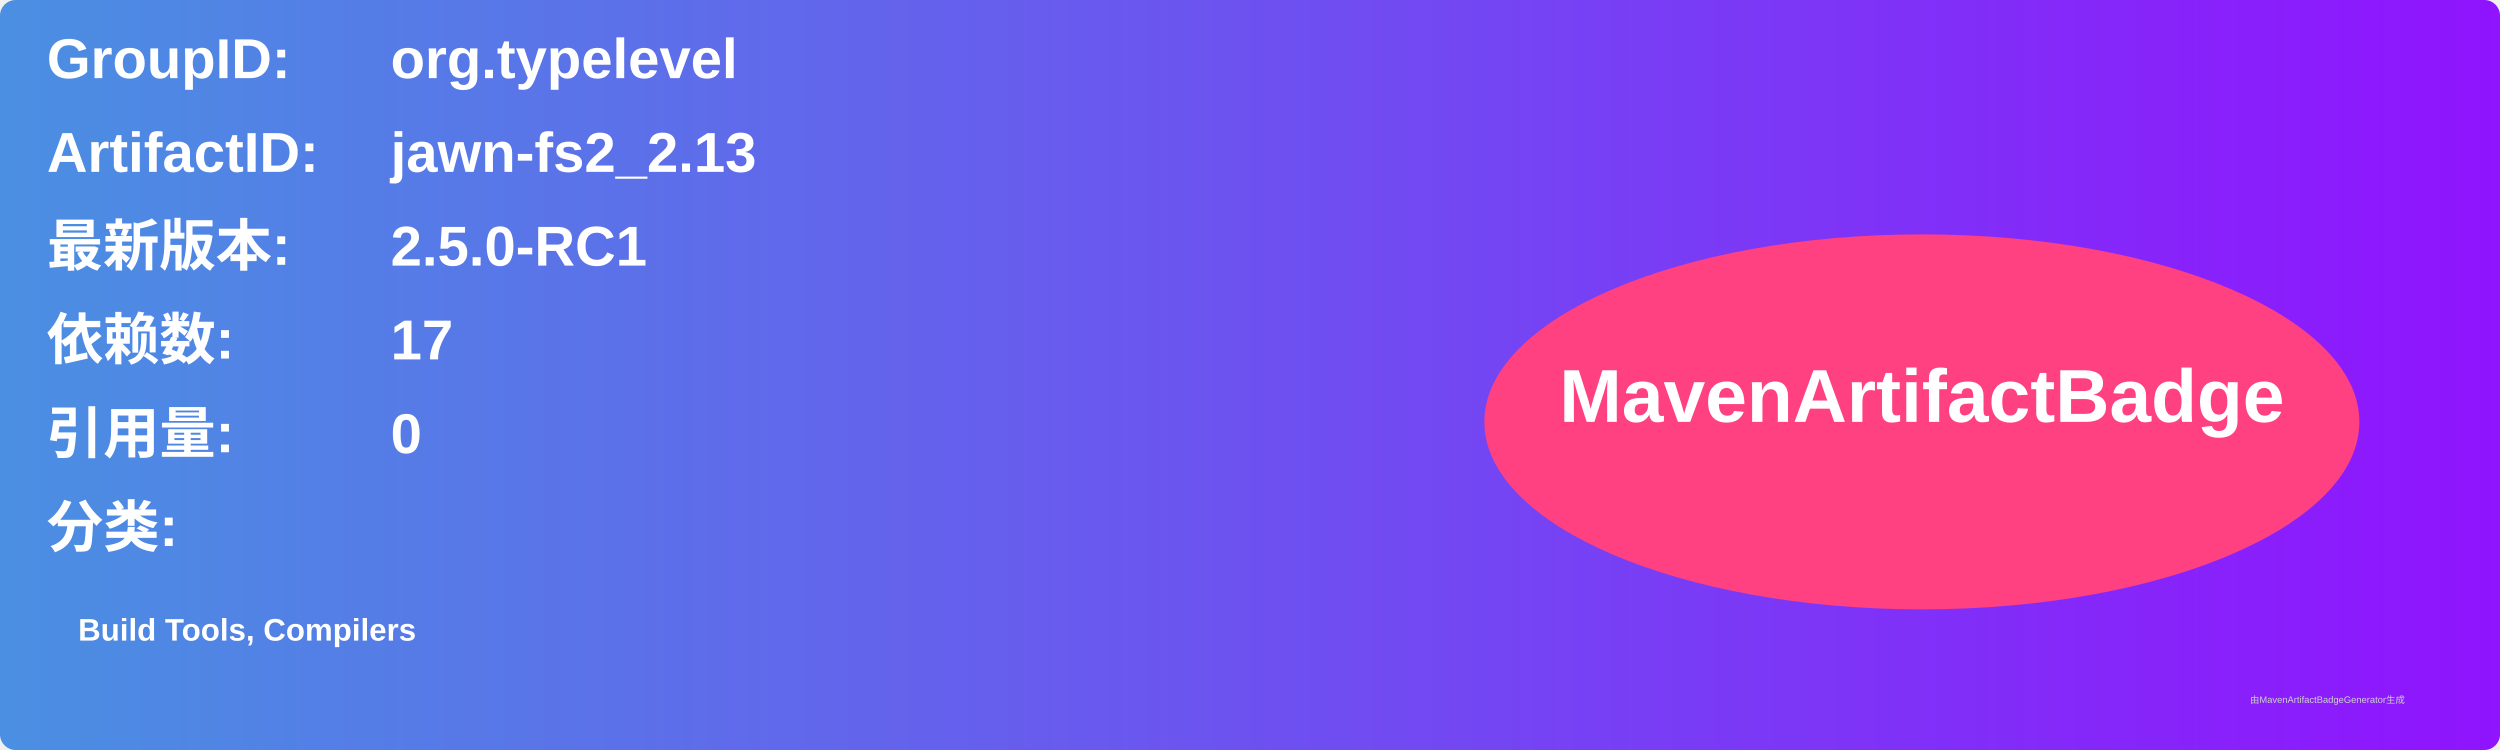
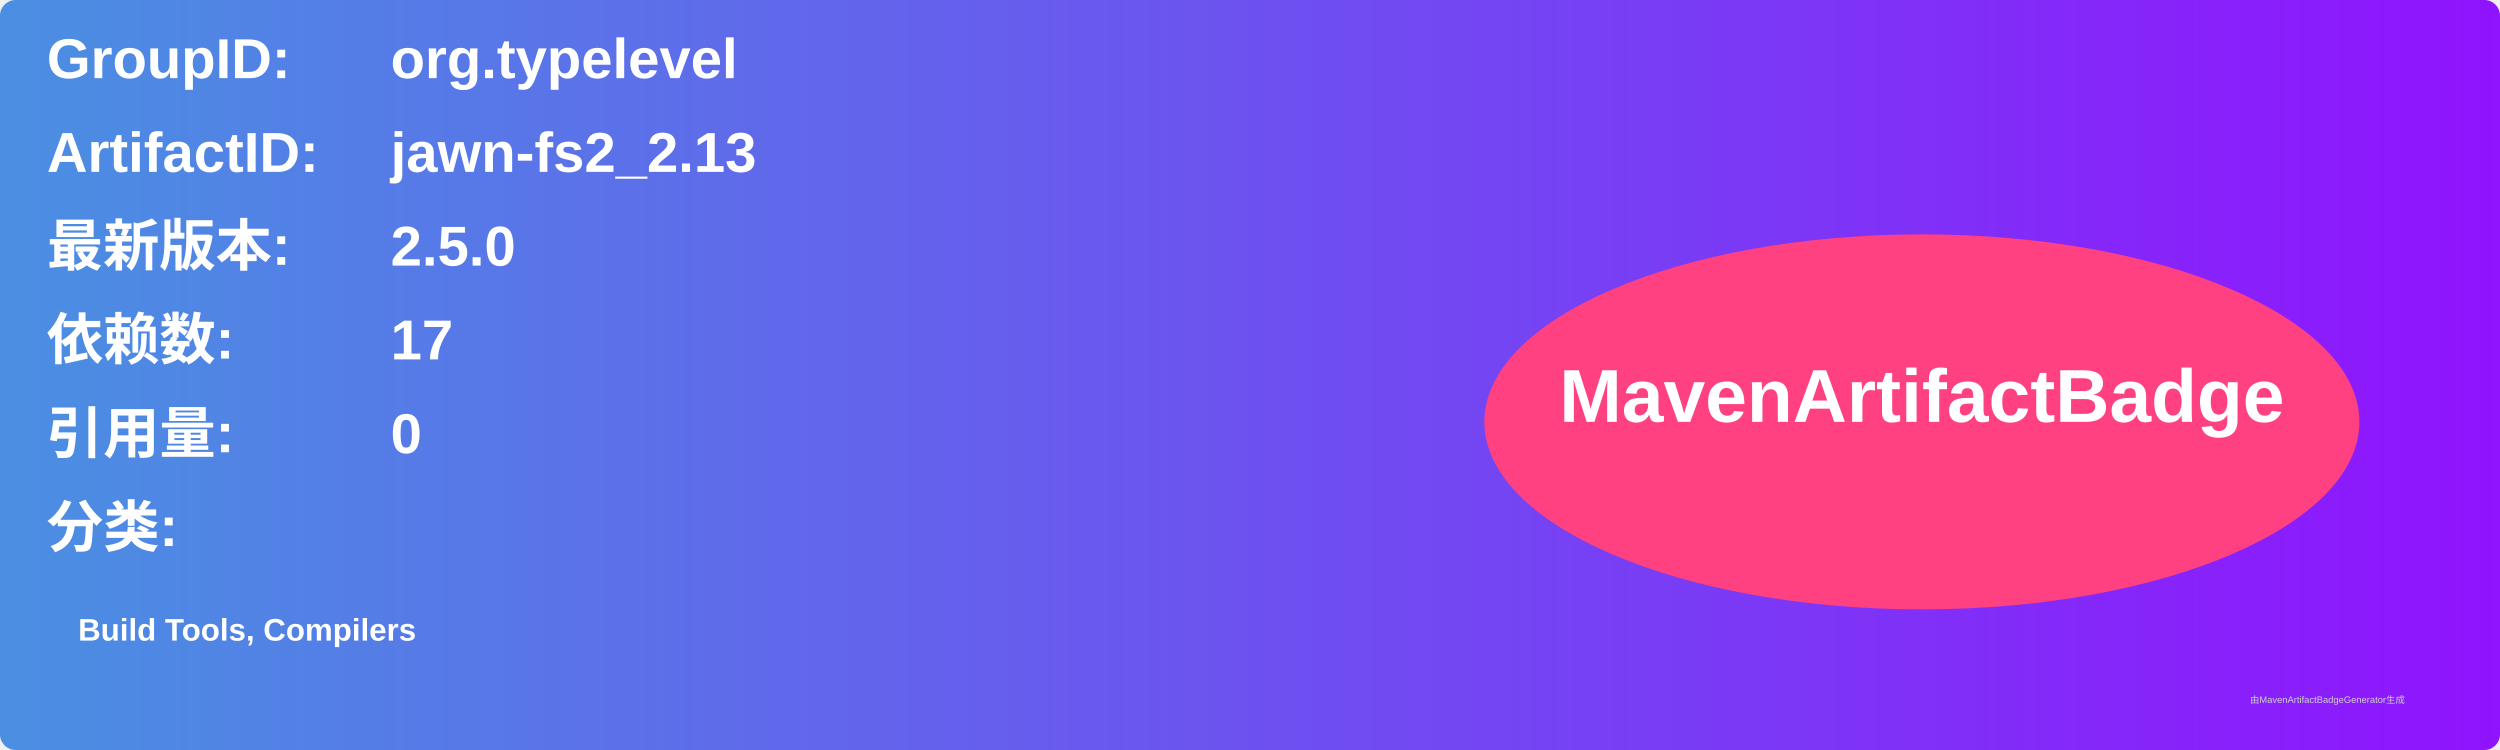
<svg xmlns="http://www.w3.org/2000/svg" width="800" height="240" viewBox="0 0 800 240">
  <linearGradient id="grad" x1="0%" y1="0%" x2="100%" y2="0%">
    <stop offset="0%" stop-color="#4a90e2" />
    <stop offset="100%" stop-color="#9013fe" />
  </linearGradient>
  <rect width="100%" height="100%" rx="5" ry="5" fill="url(#grad)" />
  <g transform="translate(15, 15)">
    <text x="0" y="10" font-family="Arial" font-size="18" fill="white" font-weight="bold" width="260">GroupID:</text>
    <text x="110" y="10" font-family="Arial" font-size="18" fill="white" font-weight="bold" width="460">org.typelevel</text>
    <text x="0" y="40" font-family="Arial" font-size="18" fill="white" font-weight="bold" width="260">ArtifactID:</text>
    <text x="110" y="40" font-family="Arial" font-size="18" fill="white" font-weight="bold" width="460">jawn-fs2_2.13</text>
    <text x="0" y="70" font-family="Arial" font-size="18" fill="white" font-weight="bold">最新版本:</text>
    <text x="110" y="70" font-family="Arial" font-size="18" fill="white" font-weight="bold">
-       <tspan font-weight="bold">2.5.0-RC1</tspan>
+       <tspan font-weight="bold">2.5.0</tspan>
    </text>
    <text x="0" y="100" font-family="Arial" font-size="18" fill="white" font-weight="bold">依赖数: </text>
    <text x="110" y="100" font-family="Arial" font-size="18" fill="white">
      <tspan font-weight="bold">17</tspan>
    </text>
    <text x="0" y="130" font-family="Arial" font-size="18" fill="white" font-weight="bold">引用量: </text>
    <text x="110" y="130" font-family="Arial" font-size="18" fill="white">
      <tspan font-weight="bold">0</tspan>
    </text>
    <text x="0" y="160" font-family="Arial" font-size="18" fill="white" font-weight="bold">分类:</text>
    <text x="10" y="190" font-family="Arial" font-size="10" fill="white">
      <tspan font-weight="bold">Build Tools, Compilers</tspan>
    </text>
    <ellipse cx="600" cy="120" rx="140" ry="60" fill="#ff4081" />
    <text x="600" y="120" text-anchor="middle" font-family="Arial" font-size="24" fill="white" font-weight="bold">MavenArtifactBadge</text>
  </g>
  <text x="720" y="225" font-family="Arial" font-size="3" fill="#d0d0d0">由MavenArtifactBadgeGenerator生成</text>
</svg>
